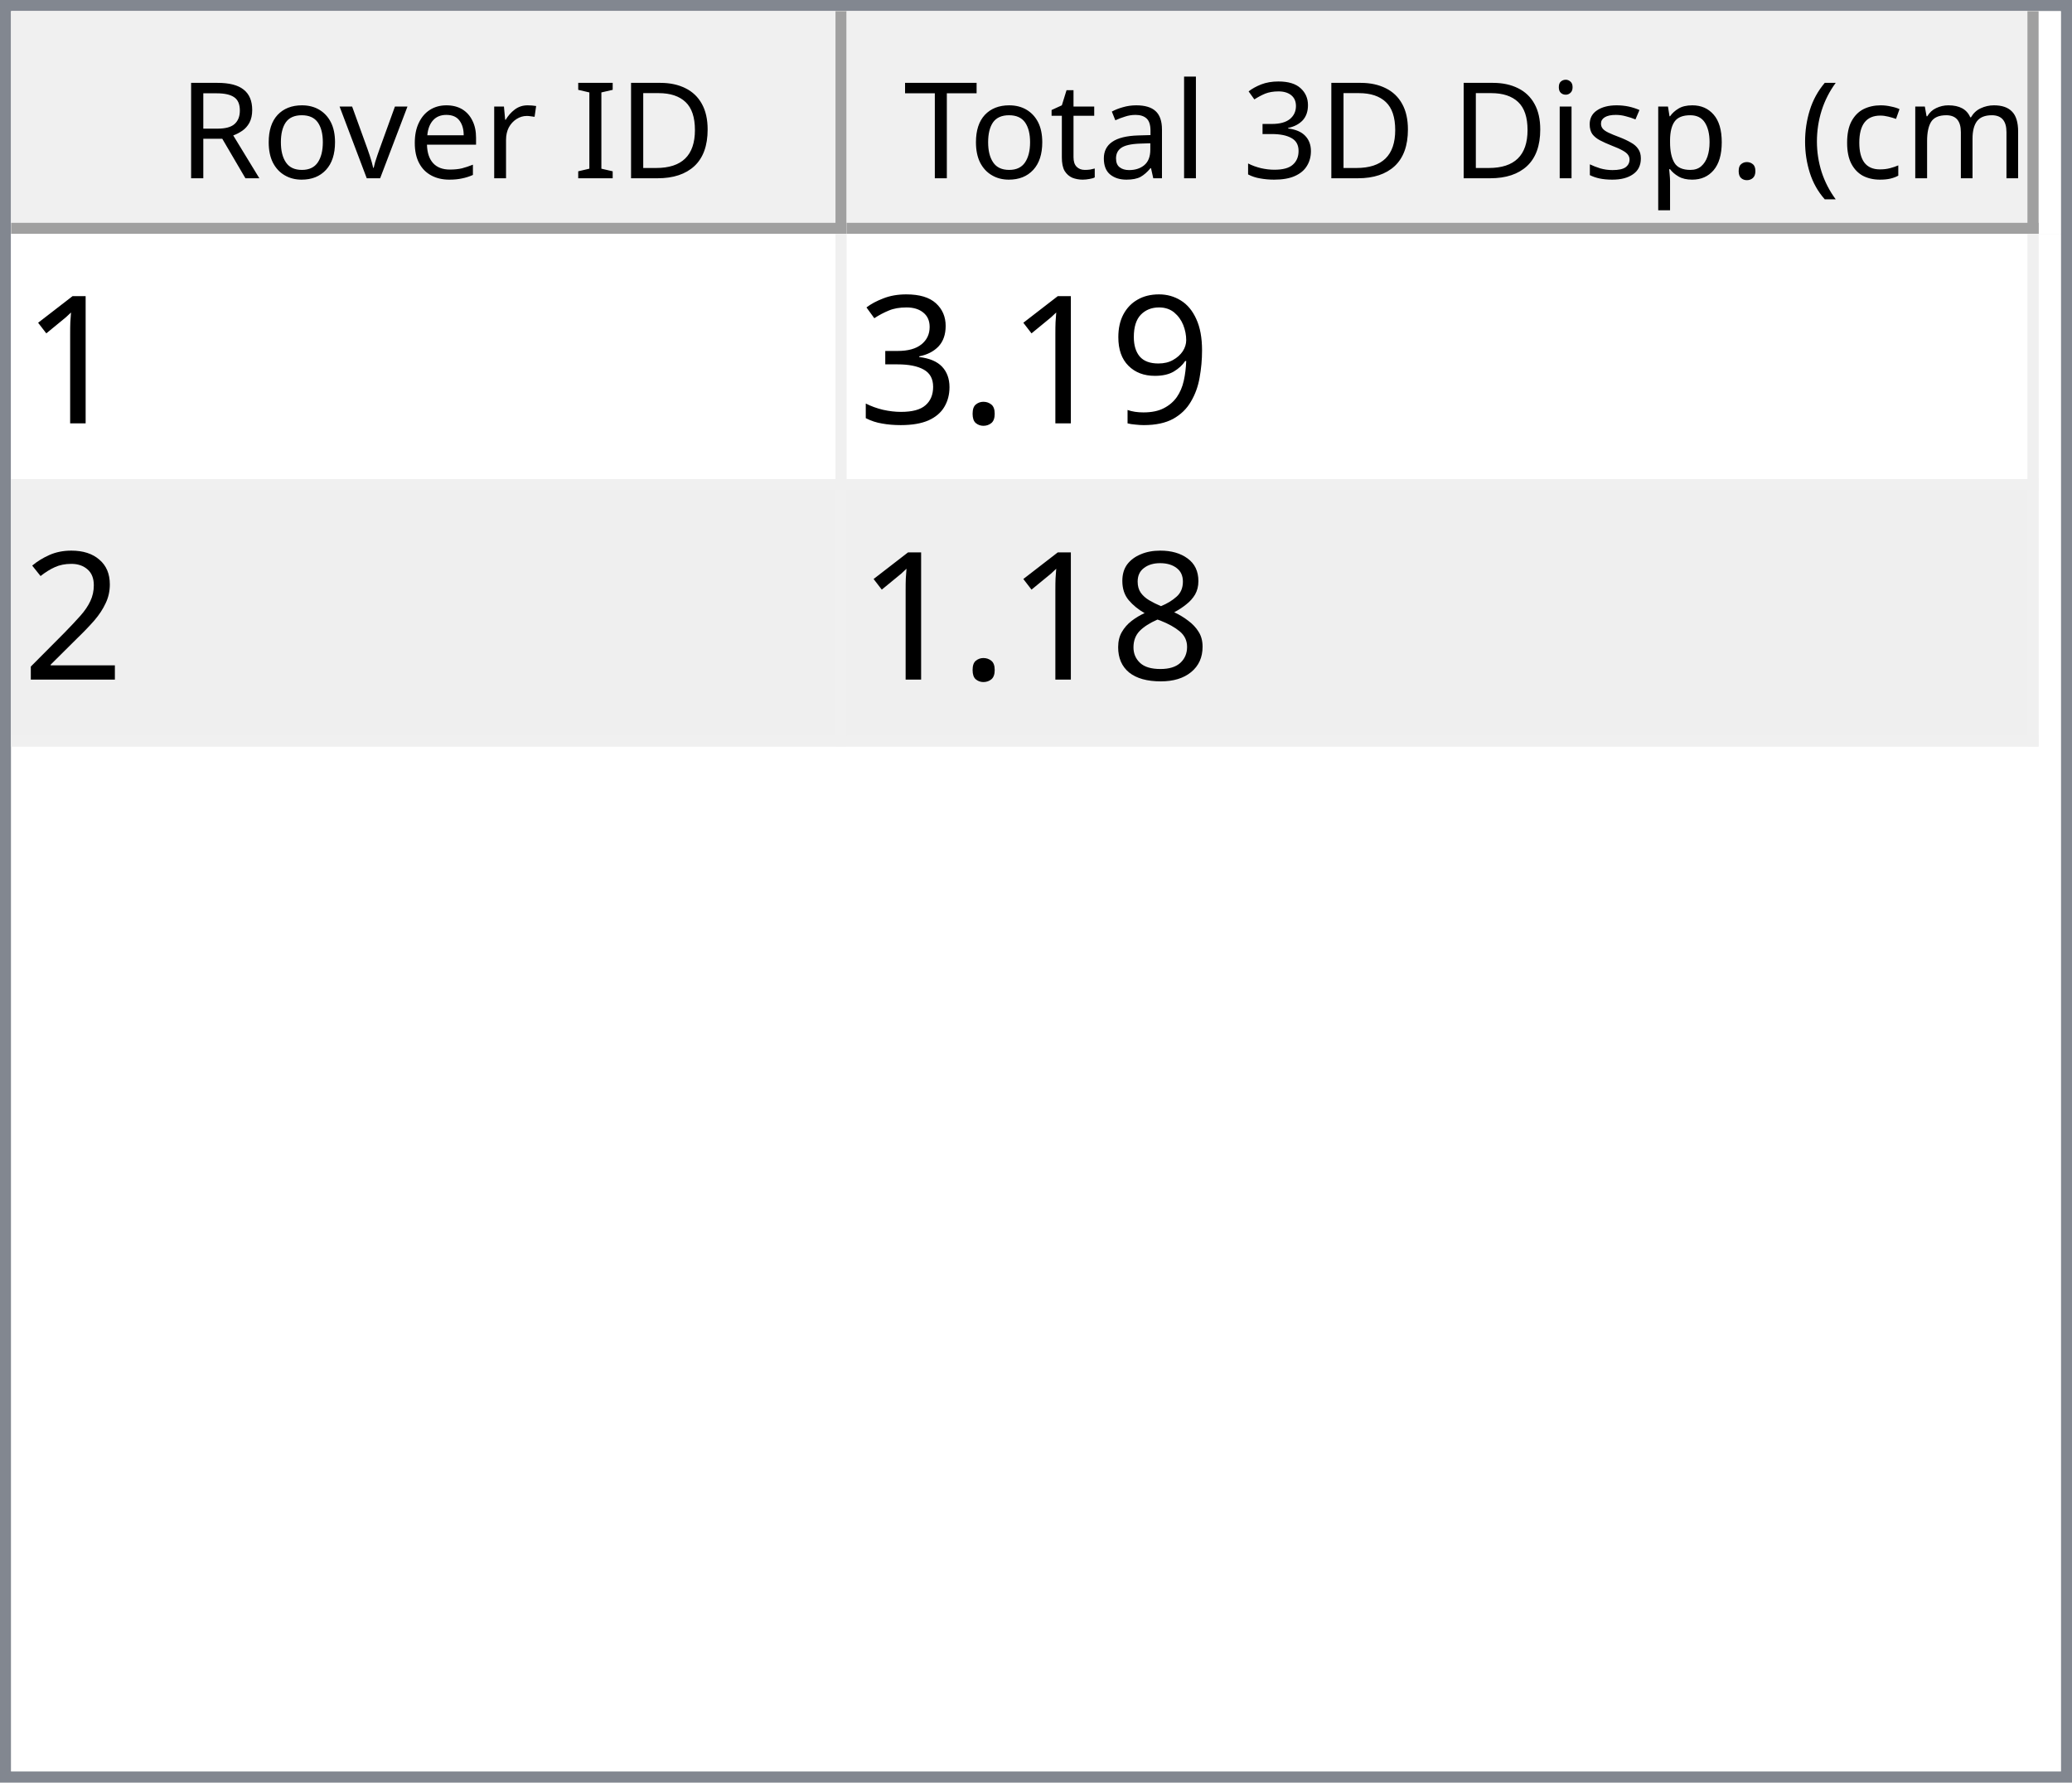
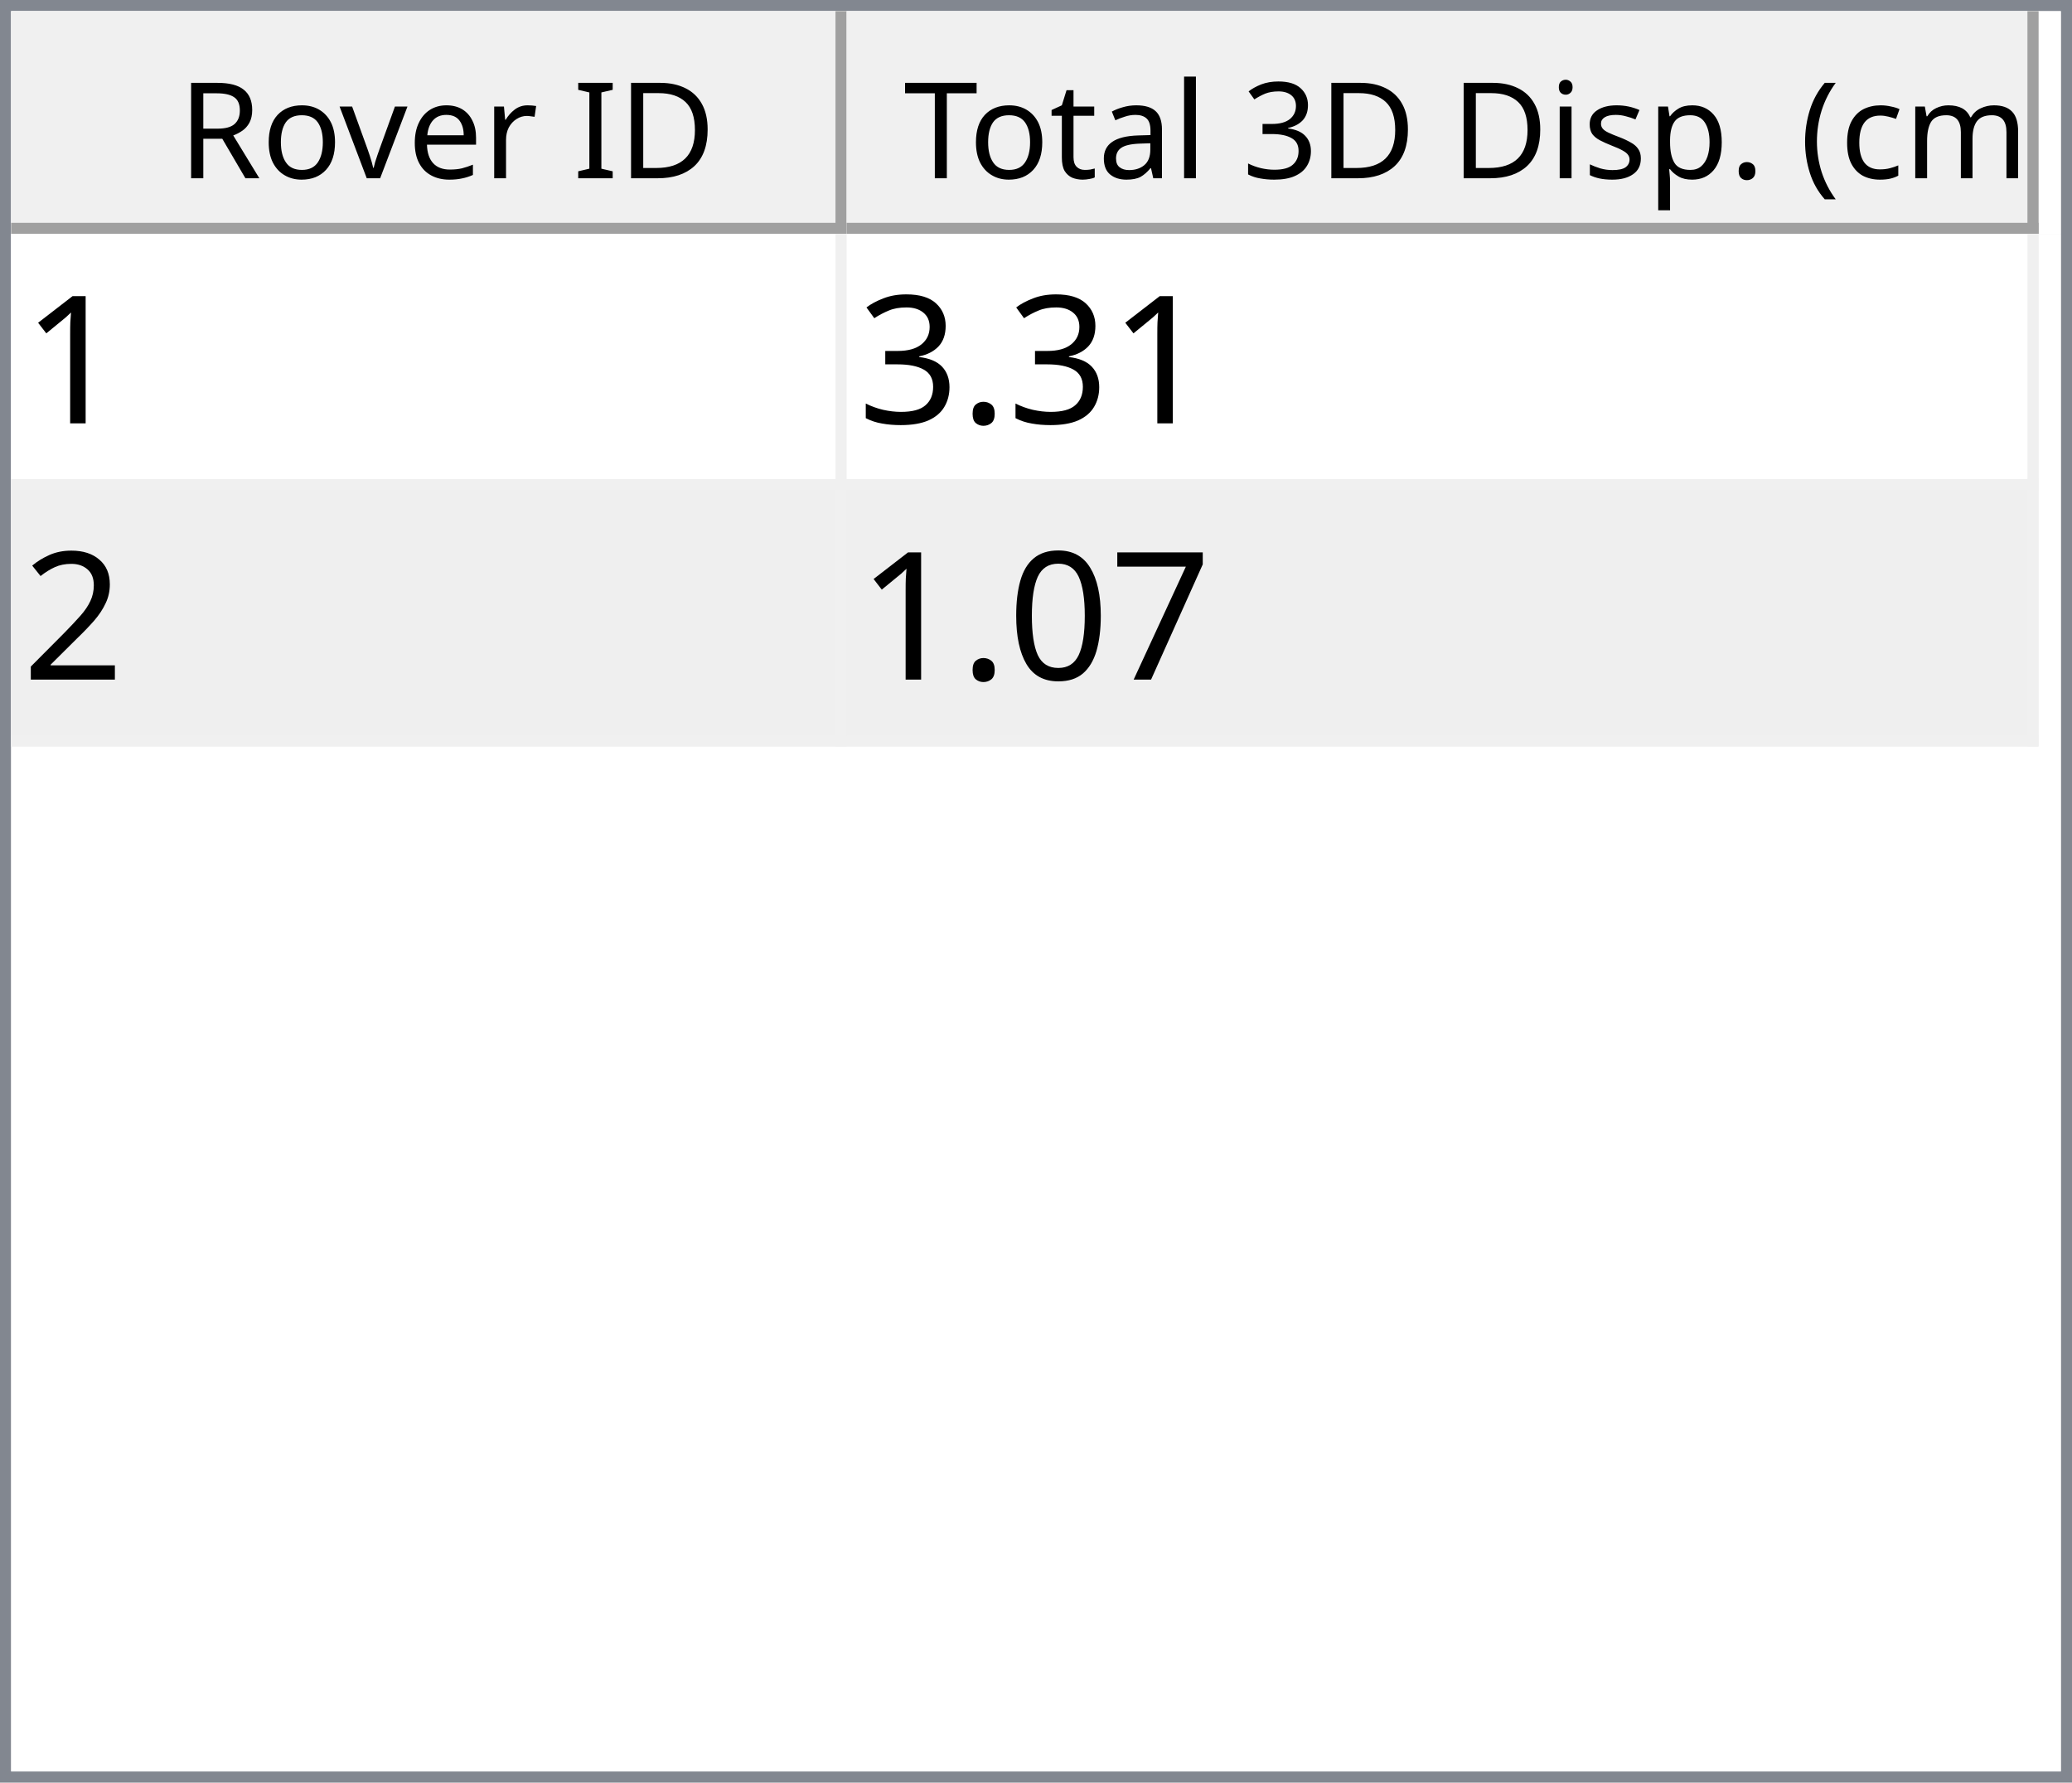
<svg xmlns="http://www.w3.org/2000/svg" style="fill-opacity:1; color-rendering:auto; color-interpolation:auto; text-rendering:auto; stroke:black; stroke-linecap:square; stroke-miterlimit:10; shape-rendering:auto; stroke-opacity:1; fill:black; stroke-dasharray:none; font-weight:normal; stroke-width:1; font-family:'Dialog'; font-style:normal; stroke-linejoin:miter; font-size:12px; stroke-dashoffset:0; image-rendering:auto;" width="186" height="160">
  <defs id="genericDefs" />
  <g>
    <defs id="defs1">
      <clipPath clipPathUnits="userSpaceOnUse" id="clipPath1">
        <path d="M0 0 L186 0 L186 160 L0 160 L0 0 Z" />
      </clipPath>
      <clipPath clipPathUnits="userSpaceOnUse" id="clipPath2">
        <path d="M0 0 L0 160 L186 160 L186 0 Z" />
      </clipPath>
      <clipPath clipPathUnits="userSpaceOnUse" id="clipPath3">
        <path d="M0 0 L0 20 L184 20 L184 0 Z" />
      </clipPath>
      <clipPath clipPathUnits="userSpaceOnUse" id="clipPath4">
        <path d="M0 0 L0 20 L75 20 L75 0 Z" />
      </clipPath>
      <clipPath clipPathUnits="userSpaceOnUse" id="clipPath5">
        <path d="M1 1 L1 19 L74 19 L74 1 Z" />
      </clipPath>
      <clipPath clipPathUnits="userSpaceOnUse" id="clipPath6">
        <path d="M0 0 L0 18 L73 18 L73 0 Z" />
      </clipPath>
      <clipPath clipPathUnits="userSpaceOnUse" id="clipPath7">
        <path d="M-0.5 -0.5 L-0.5 19.5 L74.5 19.5 L74.5 -0.5 Z" />
      </clipPath>
      <clipPath clipPathUnits="userSpaceOnUse" id="clipPath8">
        <path d="M0 0 L0 20 L107 20 L107 0 Z" />
      </clipPath>
      <clipPath clipPathUnits="userSpaceOnUse" id="clipPath9">
        <path d="M1 1 L1 19 L106 19 L106 1 Z" />
      </clipPath>
      <clipPath clipPathUnits="userSpaceOnUse" id="clipPath10">
        <path d="M0 0 L0 18 L105 18 L105 0 Z" />
      </clipPath>
      <clipPath clipPathUnits="userSpaceOnUse" id="clipPath11">
        <path d="M-0.5 -0.5 L-0.5 19.5 L106.5 19.5 L106.5 -0.5 Z" />
      </clipPath>
      <clipPath clipPathUnits="userSpaceOnUse" id="clipPath12">
        <path d="M0 0 L0 138 L184 138 L184 0 Z" />
      </clipPath>
      <clipPath clipPathUnits="userSpaceOnUse" id="clipPath13">
        <path d="M0 0 L0 46 L182 46 L182 0 Z" />
      </clipPath>
      <clipPath clipPathUnits="userSpaceOnUse" id="clipPath14">
        <path d="M-0.5 -0.5 L-0.5 45.5 L181.5 45.5 L181.5 -0.5 Z" />
      </clipPath>
      <clipPath clipPathUnits="userSpaceOnUse" id="clipPath15">
        <path d="M0 0 L0 22 L74 22 L74 0 Z" />
      </clipPath>
      <clipPath clipPathUnits="userSpaceOnUse" id="clipPath16">
        <path d="M0 0 L0 22 L106 22 L106 0 Z" />
      </clipPath>
      <font horiz-adv-x="64.551" id="font1">
        <font-face ascent="107.91" descent="25.098" units-per-em="100" style="font-style:normal; font-family:Segoe UI; font-weight:normal;" />
        <missing-glyph horiz-adv-x="64.551" d="M8.109 0 L8.109 68.266 L56.453 68.266 L56.453 0 L8.109 0 ZM15.328 7.234 L49.219 7.234 L49.219 61.031 L15.328 61.031 L15.328 7.234 Z" />
        <glyph unicode="D" horiz-adv-x="70.117" d="M9.188 0 L9.188 70.016 L28.516 70.016 Q65.531 70.016 65.531 35.891 Q65.531 19.672 55.25 9.836 Q44.969 0 27.734 0 L9.188 0 ZM17.391 62.594 L17.391 7.422 L27.828 7.422 Q41.609 7.422 49.273 14.797 Q56.938 22.172 56.938 35.688 Q56.938 62.594 28.328 62.594 L17.391 62.594 Z" />
        <glyph unicode="I" horiz-adv-x="26.611" d="M17.391 0 L9.188 0 L9.188 70.016 L17.391 70.016 L17.391 0 Z" />
        <glyph unicode=" " horiz-adv-x="27.393" d="" />
        <glyph unicode="r" horiz-adv-x="34.766" d="M34.188 41.891 Q32.078 43.5 28.125 43.5 Q23 43.5 19.555 38.672 Q16.109 33.844 16.109 25.484 L16.109 0 L8.109 0 L8.109 50 L16.109 50 L16.109 39.703 L16.312 39.703 Q18.016 44.969 21.531 47.922 Q25.047 50.875 29.391 50.875 Q32.516 50.875 34.188 50.203 L34.188 41.891 Z" />
        <glyph unicode="e" horiz-adv-x="52.295" d="M48.297 23 L12.984 23 Q13.188 14.656 17.484 10.109 Q21.781 5.562 29.297 5.562 Q37.75 5.562 44.828 11.141 L44.828 3.609 Q38.234 -1.172 27.391 -1.172 Q16.797 -1.172 10.742 5.641 Q4.688 12.453 4.688 24.812 Q4.688 36.469 11.305 43.82 Q17.922 51.172 27.734 51.172 Q37.547 51.172 42.922 44.828 Q48.297 38.484 48.297 27.203 L48.297 23 ZM40.094 29.781 Q40.047 36.719 36.75 40.578 Q33.453 44.438 27.594 44.438 Q21.922 44.438 17.969 40.383 Q14.016 36.328 13.094 29.781 L40.094 29.781 Z" />
        <glyph unicode="v" horiz-adv-x="47.9" d="M47.406 50 L27.484 0 L19.625 0 L0.688 50 L9.469 50 L22.172 13.672 Q23.578 9.672 23.922 6.688 L24.125 6.688 Q24.609 10.453 25.688 13.484 L38.969 50 L47.406 50 Z" />
        <glyph unicode="o" horiz-adv-x="58.594" d="M29 -1.172 Q17.922 -1.172 11.305 5.836 Q4.688 12.844 4.688 24.422 Q4.688 37.016 11.57 44.094 Q18.453 51.172 30.172 51.172 Q41.359 51.172 47.633 44.289 Q53.906 37.406 53.906 25.203 Q53.906 13.234 47.141 6.031 Q40.375 -1.172 29 -1.172 ZM29.594 44.438 Q21.875 44.438 17.383 39.188 Q12.891 33.938 12.891 24.703 Q12.891 15.828 17.43 10.695 Q21.969 5.562 29.594 5.562 Q37.359 5.562 41.531 10.594 Q45.703 15.625 45.703 24.906 Q45.703 34.281 41.531 39.359 Q37.359 44.438 29.594 44.438 Z" />
        <glyph unicode="R" horiz-adv-x="59.814" d="M59.375 0 L49.609 0 L37.891 19.625 Q36.281 22.359 34.766 24.289 Q33.25 26.219 31.664 27.438 Q30.078 28.656 28.25 29.219 Q26.422 29.781 24.125 29.781 L17.391 29.781 L17.391 0 L9.188 0 L9.188 70.016 L30.078 70.016 Q34.672 70.016 38.555 68.867 Q42.438 67.719 45.289 65.375 Q48.141 63.031 49.758 59.547 Q51.375 56.062 51.375 51.375 Q51.375 47.703 50.273 44.656 Q49.172 41.609 47.148 39.211 Q45.125 36.812 42.266 35.133 Q39.406 33.453 35.844 32.516 L35.844 32.328 Q37.594 31.547 38.891 30.547 Q40.188 29.547 41.359 28.18 Q42.531 26.812 43.68 25.078 Q44.828 23.344 46.234 21.047 L59.375 0 ZM17.391 62.594 L17.391 37.203 L28.516 37.203 Q31.594 37.203 34.203 38.133 Q36.812 39.062 38.719 40.797 Q40.625 42.531 41.703 45.047 Q42.781 47.562 42.781 50.688 Q42.781 56.297 39.141 59.445 Q35.5 62.594 28.609 62.594 L17.391 62.594 Z" />
        <glyph unicode=")" horiz-adv-x="30.176" d="M8.297 -15.922 L1.172 -15.922 Q16.406 2.344 16.406 26.812 Q16.406 51.469 1.078 70.016 L8.297 70.016 Q23.531 52.156 23.531 26.703 Q23.531 1.375 8.297 -15.922 Z" />
        <glyph unicode="m" horiz-adv-x="86.133" d="M79.109 0 L71.094 0 L71.094 28.719 Q71.094 37.016 68.531 40.727 Q65.969 44.438 59.906 44.438 Q54.781 44.438 51.195 39.75 Q47.609 35.062 47.609 28.516 L47.609 0 L39.594 0 L39.594 29.688 Q39.594 44.438 28.219 44.438 Q22.953 44.438 19.531 40.016 Q16.109 35.594 16.109 28.516 L16.109 0 L8.109 0 L8.109 50 L16.109 50 L16.109 42.094 L16.312 42.094 Q21.625 51.172 31.844 51.172 Q36.969 51.172 40.773 48.312 Q44.578 45.453 46 40.828 Q51.562 51.172 62.594 51.172 Q79.109 51.172 79.109 30.812 L79.109 0 Z" />
        <glyph unicode="c" horiz-adv-x="46.191" d="M42.188 2.297 Q36.422 -1.172 28.516 -1.172 Q17.828 -1.172 11.258 5.789 Q4.688 12.75 4.688 23.828 Q4.688 36.188 11.766 43.68 Q18.844 51.172 30.672 51.172 Q37.25 51.172 42.281 48.734 L42.281 40.531 Q36.719 44.438 30.375 44.438 Q22.703 44.438 17.797 38.945 Q12.891 33.453 12.891 24.516 Q12.891 15.719 17.508 10.641 Q22.125 5.562 29.891 5.562 Q36.422 5.562 42.188 9.906 L42.188 2.297 Z" />
        <glyph unicode="(" horiz-adv-x="30.176" d="M29.109 -15.922 L21.969 -15.922 Q6.844 1.375 6.844 26.703 Q6.844 52.156 21.969 70.016 L29.203 70.016 Q13.875 51.469 13.875 26.812 Q13.875 2.344 29.109 -15.922 Z" />
        <glyph unicode="." horiz-adv-x="21.68" d="M10.891 -1.078 Q8.641 -1.078 7.055 0.539 Q5.469 2.156 5.469 4.391 Q5.469 6.641 7.055 8.273 Q8.641 9.906 10.891 9.906 Q13.188 9.906 14.797 8.273 Q16.406 6.641 16.406 4.391 Q16.406 2.156 14.797 0.539 Q13.188 -1.078 10.891 -1.078 Z" />
        <glyph unicode="p" horiz-adv-x="58.789" d="M16.312 7.234 L16.109 7.234 L16.109 -23 L8.109 -23 L8.109 50 L16.109 50 L16.109 41.219 L16.312 41.219 Q22.219 51.172 33.594 51.172 Q43.266 51.172 48.688 44.461 Q54.109 37.75 54.109 26.469 Q54.109 13.922 48 6.375 Q41.891 -1.172 31.297 -1.172 Q21.578 -1.172 16.312 7.234 ZM16.109 27.391 L16.109 20.406 Q16.109 14.203 20.141 9.883 Q24.172 5.562 30.375 5.562 Q37.641 5.562 41.773 11.133 Q45.906 16.703 45.906 26.609 Q45.906 34.969 42.047 39.703 Q38.188 44.438 31.594 44.438 Q24.609 44.438 20.359 39.578 Q16.109 34.719 16.109 27.391 Z" />
        <glyph unicode="s" horiz-adv-x="42.432" d="M5.078 1.812 L5.078 10.406 Q11.625 5.562 19.484 5.562 Q30.031 5.562 30.031 12.594 Q30.031 14.594 29.125 15.992 Q28.219 17.391 26.68 18.461 Q25.141 19.531 23.07 20.383 Q21 21.234 18.609 22.172 Q15.281 23.484 12.766 24.828 Q10.25 26.172 8.57 27.859 Q6.891 29.547 6.031 31.695 Q5.172 33.844 5.172 36.719 Q5.172 40.234 6.789 42.945 Q8.406 45.656 11.086 47.484 Q13.766 49.312 17.211 50.242 Q20.656 51.172 24.312 51.172 Q30.812 51.172 35.938 48.922 L35.938 40.828 Q30.422 44.438 23.25 44.438 Q21 44.438 19.195 43.922 Q17.391 43.406 16.094 42.477 Q14.797 41.547 14.086 40.258 Q13.375 38.969 13.375 37.406 Q13.375 35.453 14.086 34.133 Q14.797 32.812 16.164 31.789 Q17.531 30.766 19.484 29.938 Q21.438 29.109 23.922 28.125 Q27.25 26.859 29.883 25.516 Q32.516 24.172 34.375 22.484 Q36.234 20.797 37.234 18.602 Q38.234 16.406 38.234 13.375 Q38.234 9.672 36.602 6.938 Q34.969 4.203 32.234 2.398 Q29.5 0.594 25.93 -0.289 Q22.359 -1.172 18.453 -1.172 Q10.75 -1.172 5.078 1.812 Z" />
        <glyph unicode="i" horiz-adv-x="24.219" d="M12.203 62.703 Q10.062 62.703 8.547 64.164 Q7.031 65.625 7.031 67.875 Q7.031 70.125 8.547 71.609 Q10.062 73.094 12.203 73.094 Q14.406 73.094 15.945 71.609 Q17.484 70.125 17.484 67.875 Q17.484 65.719 15.945 64.211 Q14.406 62.703 12.203 62.703 ZM16.109 0 L8.109 0 L8.109 50 L16.109 50 L16.109 0 Z" />
        <glyph unicode="3" horiz-adv-x="53.906" d="M46.531 19.828 Q46.531 15.094 44.75 11.211 Q42.969 7.328 39.719 4.57 Q36.469 1.812 31.93 0.297 Q27.391 -1.219 21.922 -1.219 Q11.922 -1.219 6 2.594 L6 11.188 Q13.094 5.609 22.219 5.609 Q25.875 5.609 28.828 6.539 Q31.781 7.469 33.906 9.227 Q36.031 10.984 37.18 13.477 Q38.328 15.969 38.328 19.094 Q38.328 32.812 18.797 32.812 L12.984 32.812 L12.984 39.594 L18.5 39.594 Q35.797 39.594 35.797 52.484 Q35.797 64.406 22.609 64.406 Q15.188 64.406 8.688 59.422 L8.688 67.188 Q15.375 71.188 24.609 71.188 Q29 71.188 32.57 69.969 Q36.141 68.75 38.68 66.555 Q41.219 64.359 42.609 61.281 Q44 58.203 44 54.5 Q44 40.672 30.031 36.719 L30.031 36.531 Q33.594 36.141 36.625 34.797 Q39.656 33.453 41.852 31.305 Q44.047 29.156 45.289 26.25 Q46.531 23.344 46.531 19.828 Z" />
        <glyph unicode="l" horiz-adv-x="24.219" d="M16.109 0 L8.109 0 L8.109 74.031 L16.109 74.031 L16.109 0 Z" />
        <glyph unicode="a" horiz-adv-x="50.879" d="M43.891 0 L35.891 0 L35.891 7.812 L35.688 7.812 Q30.469 -1.172 20.312 -1.172 Q12.844 -1.172 8.617 2.781 Q4.391 6.734 4.391 13.281 Q4.391 27.297 20.906 29.594 L35.891 31.688 Q35.891 44.438 25.594 44.438 Q16.547 44.438 9.281 38.281 L9.281 46.484 Q16.656 51.172 26.266 51.172 Q43.891 51.172 43.891 32.516 L43.891 0 ZM35.891 25.297 L23.828 23.641 Q18.266 22.859 15.43 20.875 Q12.594 18.891 12.594 13.875 Q12.594 10.203 15.211 7.883 Q17.828 5.562 22.172 5.562 Q28.125 5.562 32.008 9.742 Q35.891 13.922 35.891 20.312 L35.891 25.297 Z" />
        <glyph unicode="t" horiz-adv-x="33.887" d="M31.297 0.484 Q28.469 -1.078 23.828 -1.078 Q10.688 -1.078 10.688 13.578 L10.688 43.172 L2.094 43.172 L2.094 50 L10.688 50 L10.688 62.203 L18.703 64.797 L18.703 50 L31.297 50 L31.297 43.172 L18.703 43.172 L18.703 14.984 Q18.703 9.969 20.414 7.82 Q22.125 5.672 26.078 5.672 Q29.109 5.672 31.297 7.328 L31.297 0.484 Z" />
        <glyph unicode="T" horiz-adv-x="52.393" d="M50.594 62.594 L30.375 62.594 L30.375 0 L22.172 0 L22.172 62.594 L2 62.594 L2 70.016 L50.594 70.016 L50.594 62.594 Z" />
      </font>
      <font horiz-adv-x="75.0" id="font2">
        <font-face ascent="100.537" descent="21.973" units-per-em="100" style="font-style:normal; font-family:sans-serif; font-weight:normal;" />
        <missing-glyph horiz-adv-x="75.0" d="M12.5 0 L12.5 62.5 L62.5 62.5 L62.5 0 L12.5 0 ZM14.062 1.562 L60.938 1.562 L60.938 60.938 L14.062 60.938 L14.062 1.562 Z" />
        <glyph unicode="1" horiz-adv-x="55.615" d="M37.25 0 L28.469 0 L28.469 56 Q25.297 52.984 20.141 49.953 Q14.984 46.922 10.891 45.406 L10.891 53.906 Q18.266 57.375 23.781 62.305 Q29.297 67.234 31.594 71.875 L37.25 71.875 L37.25 0 Z" />
-         <glyph unicode="9" horiz-adv-x="55.615" d="M5.469 16.547 L13.922 17.328 Q14.984 11.375 18.016 8.688 Q21.047 6 25.781 6 Q29.828 6 32.883 7.859 Q35.938 9.719 37.891 12.82 Q39.844 15.922 41.164 21.195 Q42.484 26.469 42.484 31.938 Q42.484 32.516 42.438 33.688 Q39.797 29.5 35.234 26.883 Q30.672 24.266 25.344 24.266 Q16.453 24.266 10.305 30.711 Q4.156 37.156 4.156 47.703 Q4.156 58.594 10.578 65.234 Q17 71.875 26.656 71.875 Q33.641 71.875 39.43 68.117 Q45.219 64.359 48.219 57.398 Q51.219 50.438 51.219 37.25 Q51.219 23.531 48.242 15.406 Q45.266 7.281 39.383 3.031 Q33.5 -1.219 25.594 -1.219 Q17.188 -1.219 11.867 3.445 Q6.547 8.109 5.469 16.547 ZM41.453 48.141 Q41.453 55.719 37.43 60.156 Q33.406 64.594 27.734 64.594 Q21.875 64.594 17.531 59.812 Q13.188 55.031 13.188 47.406 Q13.188 40.578 17.312 36.305 Q21.438 32.031 27.484 32.031 Q33.594 32.031 37.523 36.305 Q41.453 40.578 41.453 48.141 Z" />
        <glyph unicode="." horiz-adv-x="27.783" d="M9.078 0 L9.078 10.016 L19.094 10.016 L19.094 0 L9.078 0 Z" />
        <glyph unicode="3" horiz-adv-x="55.615" d="M4.203 18.891 L12.984 20.062 Q14.5 12.594 18.141 9.297 Q21.781 6 27 6 Q33.203 6 37.477 10.297 Q41.75 14.594 41.75 20.953 Q41.75 27 37.797 30.93 Q33.844 34.859 27.734 34.859 Q25.25 34.859 21.531 33.891 L22.516 41.609 Q23.391 41.5 23.922 41.5 Q29.547 41.5 34.039 44.43 Q38.531 47.359 38.531 53.469 Q38.531 58.297 35.258 61.477 Q31.984 64.656 26.812 64.656 Q21.688 64.656 18.266 61.43 Q14.844 58.203 13.875 51.766 L5.078 53.328 Q6.688 62.156 12.398 67.016 Q18.109 71.875 26.609 71.875 Q32.469 71.875 37.398 69.359 Q42.328 66.844 44.945 62.5 Q47.562 58.156 47.562 53.266 Q47.562 48.641 45.07 44.828 Q42.578 41.016 37.703 38.766 Q44.047 37.312 47.562 32.695 Q51.078 28.078 51.078 21.141 Q51.078 11.766 44.242 5.25 Q37.406 -1.266 26.953 -1.266 Q17.531 -1.266 11.305 4.352 Q5.078 9.969 4.203 18.891 Z" />
        <glyph unicode="2" horiz-adv-x="55.615" d="M50.344 8.453 L50.344 0 L3.031 0 Q2.938 3.172 4.047 6.109 Q5.859 10.938 9.836 15.625 Q13.812 20.312 21.344 26.469 Q33.016 36.031 37.117 41.625 Q41.219 47.219 41.219 52.203 Q41.219 57.422 37.477 61.008 Q33.734 64.594 27.734 64.594 Q21.391 64.594 17.578 60.789 Q13.766 56.984 13.719 50.25 L4.688 51.172 Q5.609 61.281 11.664 66.578 Q17.719 71.875 27.938 71.875 Q38.234 71.875 44.242 66.164 Q50.25 60.453 50.25 52 Q50.25 47.703 48.492 43.555 Q46.734 39.406 42.656 34.812 Q38.578 30.219 29.109 22.219 Q21.188 15.578 18.945 13.211 Q16.703 10.844 15.234 8.453 L50.344 8.453 Z" />
-         <glyph unicode="8" horiz-adv-x="55.615" d="M17.672 38.812 Q12.203 40.828 9.57 44.539 Q6.938 48.25 6.938 53.422 Q6.938 61.234 12.555 66.555 Q18.172 71.875 27.484 71.875 Q36.859 71.875 42.578 66.43 Q48.297 60.984 48.297 53.172 Q48.297 48.188 45.68 44.508 Q43.062 40.828 37.75 38.812 Q44.344 36.672 47.781 31.883 Q51.219 27.094 51.219 20.453 Q51.219 11.281 44.727 5.031 Q38.234 -1.219 27.641 -1.219 Q17.047 -1.219 10.547 5.055 Q4.047 11.328 4.047 20.703 Q4.047 27.688 7.594 32.398 Q11.141 37.109 17.672 38.812 ZM15.922 53.719 Q15.922 48.641 19.195 45.414 Q22.469 42.188 27.688 42.188 Q32.766 42.188 36.016 45.383 Q39.266 48.578 39.266 53.219 Q39.266 58.062 35.914 61.359 Q32.562 64.656 27.594 64.656 Q22.562 64.656 19.242 61.43 Q15.922 58.203 15.922 53.719 ZM13.094 20.656 Q13.094 16.891 14.875 13.375 Q16.656 9.859 20.172 7.93 Q23.688 6 27.734 6 Q34.031 6 38.133 10.055 Q42.234 14.109 42.234 20.359 Q42.234 26.703 38.016 30.859 Q33.797 35.016 27.438 35.016 Q21.234 35.016 17.164 30.914 Q13.094 26.812 13.094 20.656 Z" />
+         <glyph unicode="7" horiz-adv-x="55.615" d="M4.734 62.203 L4.734 70.656 L51.078 70.656 L51.078 63.812 Q44.234 56.547 37.523 44.484 Q30.812 32.422 27.156 19.672 Q24.516 10.688 23.781 0 L14.75 0 Q14.891 8.453 18.062 20.414 Q21.234 32.375 27.172 43.484 Q33.109 54.594 39.797 62.203 L4.734 62.203 Z" />
+         <glyph unicode="0" horiz-adv-x="55.615" d="M4.156 35.297 Q4.156 48 6.766 55.742 Q9.375 63.484 14.523 67.68 Q19.672 71.875 27.484 71.875 Q33.25 71.875 37.594 69.555 Q41.938 67.234 44.773 62.867 Q47.609 58.5 49.219 52.227 Q50.828 45.953 50.828 35.297 Q50.828 22.703 48.242 14.969 Q45.656 7.234 40.508 3.008 Q35.359 -1.219 27.484 -1.219 Q17.141 -1.219 11.234 6.203 Q4.156 15.141 4.156 35.297 ZM13.188 35.297 Q13.188 17.672 17.312 11.836 Q21.438 6 27.484 6 Q33.547 6 37.672 11.859 Q41.797 17.719 41.797 35.297 Q41.797 52.984 37.672 58.789 Q33.547 64.594 27.391 64.594 Q21.344 64.594 17.719 59.469 Q13.188 52.938 13.188 35.297 Z" />
      </font>
    </defs>
    <g style="fill:white; stroke:white;">
      <rect x="0" y="0" width="186" style="clip-path:url(#clipPath1); stroke:none;" height="160" />
    </g>
    <g style="fill:white; text-rendering:optimizeSpeed; color-rendering:optimizeSpeed; image-rendering:optimizeSpeed; shape-rendering:crispEdges; stroke:white; color-interpolation:sRGB;">
      <rect x="0" width="186" height="160" y="0" style="stroke:none;" />
      <path style="stroke:none;" d="M0 160 L186 160 L186 0 L0 0 Z" />
    </g>
    <g style="fill:rgb(240,240,240); font-family:'Segoe UI'; stroke:rgb(240,240,240);">
      <rect x="0" y="0" width="186" style="clip-path:url(#clipPath2); stroke:none;" height="160" />
    </g>
    <g style="fill:rgb(130,135,144); font-family:'Segoe UI'; stroke:rgb(130,135,144);">
      <path d="M0 0 L186 0 L186 160 L0 160 L0 0 ZM1 1 L185 1 L185 159 L1 159 L1 1 Z" style="fill-rule:evenodd; clip-path:url(#clipPath2); stroke:none;" />
    </g>
    <g style="fill:white; font-family:'Segoe UI'; stroke:white;" transform="translate(1,1)">
      <rect x="0" y="0" width="184" style="clip-path:url(#clipPath3); stroke:none;" height="20" />
    </g>
    <g style="fill:rgb(240,240,240); font-family:'Segoe UI'; stroke:rgb(240,240,240);" transform="translate(1,1)">
      <rect x="0" y="0" width="75" style="clip-path:url(#clipPath4); stroke:none;" height="20" />
    </g>
    <g style="font-family:'Segoe UI';" transform="translate(2,2)">
      <text x="14" xml:space="preserve" y="14" style="clip-path:url(#clipPath6); stroke:none;">Rover ID</text>
    </g>
    <g style="fill:rgb(160,160,160); font-family:'Segoe UI'; stroke:rgb(160,160,160); stroke-linejoin:bevel;" transform="translate(1.5,1.5)">
      <line x1="74" x2="74" y1="0" style="fill:none; clip-path:url(#clipPath7);" y2="19" />
    </g>
    <g style="fill:rgb(160,160,160); font-family:'Segoe UI'; stroke:rgb(160,160,160); stroke-linejoin:bevel;" transform="matrix(1,0,0,1,1,1) translate(0.5,0.5)">
      <line x1="0" x2="74" y1="19" style="fill:none; clip-path:url(#clipPath7);" y2="19" />
    </g>
    <g style="fill:rgb(240,240,240); font-family:'Segoe UI'; stroke:rgb(240,240,240);" transform="translate(76,1)">
      <rect x="0" y="0" width="107" style="clip-path:url(#clipPath8); stroke:none;" height="20" />
    </g>
    <g style="font-family:'Segoe UI';" transform="translate(77,2)">
      <text x="1" xml:space="preserve" y="14" style="clip-path:url(#clipPath10); stroke:none;"> Total 3D Disp. (cm)</text>
    </g>
    <g style="fill:rgb(160,160,160); font-family:'Segoe UI'; stroke:rgb(160,160,160); stroke-linejoin:bevel;" transform="translate(76.5,1.5)">
      <line x1="106" x2="106" y1="0" style="fill:none; clip-path:url(#clipPath11);" y2="19" />
    </g>
    <g style="fill:rgb(160,160,160); font-family:'Segoe UI'; stroke:rgb(160,160,160); stroke-linejoin:bevel;" transform="matrix(1,0,0,1,76,1) translate(0.5,0.5)">
      <line x1="0" x2="106" y1="19" style="fill:none; clip-path:url(#clipPath11);" y2="19" />
    </g>
    <g style="fill:white; font-family:'Segoe UI'; stroke:white;" transform="translate(1,21)">
      <rect x="0" y="0" width="184" style="clip-path:url(#clipPath12); stroke:none;" height="138" />
    </g>
    <g style="fill:rgb(240,240,240); font-size:16px; font-family:sans-serif; stroke:rgb(240,240,240);" transform="translate(1,21)">
      <rect x="0" y="0" width="182" style="clip-path:url(#clipPath13); stroke:none;" height="46" />
      <line transform="translate(0.5,0.5)" x1="0" x2="181" y1="22" style="clip-path:url(#clipPath14); fill:none; stroke-linejoin:bevel;" y2="22" />
    </g>
    <g transform="matrix(1,0,0,1,1,21) translate(0.5,0.5)" style="fill:rgb(240,240,240); font-size:16px; font-family:sans-serif; stroke:rgb(240,240,240); stroke-linejoin:bevel;">
      <line x1="0" x2="181" y1="45" style="fill:none; clip-path:url(#clipPath14);" y2="45" />
    </g>
    <g transform="matrix(1,0,0,1,1,21) translate(0.5,0.5)" style="fill:rgb(240,240,240); font-size:16px; font-family:sans-serif; stroke:rgb(240,240,240); stroke-linejoin:bevel;">
      <line x1="74" x2="74" y1="0" style="fill:none; clip-path:url(#clipPath14);" y2="45" />
    </g>
    <g transform="matrix(1,0,0,1,1,21) translate(0.5,0.5)" style="fill:rgb(240,240,240); font-size:16px; font-family:sans-serif; stroke:rgb(240,240,240); stroke-linejoin:bevel;">
      <line x1="181" x2="181" y1="0" style="fill:none; clip-path:url(#clipPath14);" y2="45" />
    </g>
    <g style="fill:white; font-size:16px; font-family:sans-serif; stroke:white;" transform="matrix(1,0,0,1,1,21)">
      <rect x="0" y="0" width="74" style="clip-path:url(#clipPath15); stroke:none;" height="22" />
      <text x="1" y="17" style="fill:black; clip-path:url(#clipPath15); stroke:none;" xml:space="preserve">1</text>
    </g>
    <g style="fill:white; font-size:16px; font-family:sans-serif; stroke:white;" transform="matrix(1,0,0,1,1,21) translate(75,0)">
      <rect x="0" y="0" width="106" style="clip-path:url(#clipPath16); stroke:none;" height="22" />
-       <text x="1" y="17" style="fill:black; clip-path:url(#clipPath16); stroke:none;" xml:space="preserve">3.19</text>
+       <text x="1" y="17" style="fill:black; clip-path:url(#clipPath16); stroke:none;" xml:space="preserve">3.31</text>
    </g>
    <g style="fill:rgb(239,239,239); font-size:16px; font-family:sans-serif; stroke:rgb(239,239,239);" transform="matrix(1,0,0,1,1,21) translate(0,23)">
      <rect x="0" y="0" width="74" style="clip-path:url(#clipPath15); stroke:none;" height="22" />
      <text x="1" y="17" style="fill:black; clip-path:url(#clipPath15); stroke:none;" xml:space="preserve">2</text>
    </g>
    <g style="fill:rgb(239,239,239); font-size:16px; font-family:sans-serif; stroke:rgb(239,239,239);" transform="matrix(1,0,0,1,1,21) translate(75,23)">
      <rect x="0" y="0" width="106" style="clip-path:url(#clipPath16); stroke:none;" height="22" />
-       <text x="1" y="17" style="fill:black; clip-path:url(#clipPath16); stroke:none;" xml:space="preserve">1.18</text>
+       <text x="1" y="17" style="fill:black; clip-path:url(#clipPath16); stroke:none;" xml:space="preserve">1.07</text>
    </g>
  </g>
</svg>
